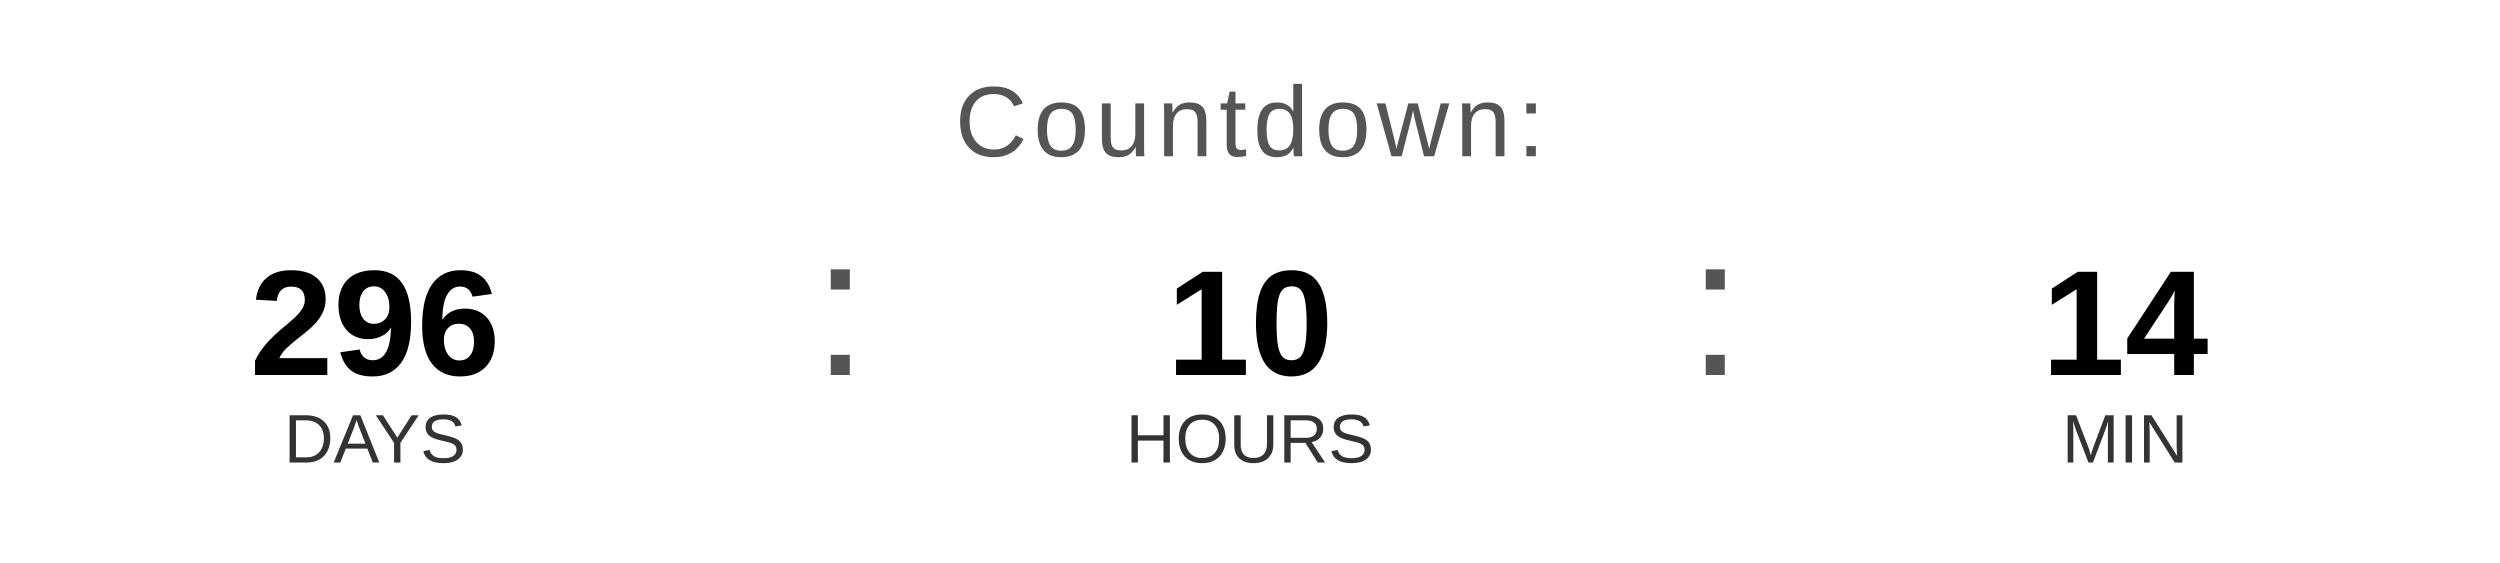
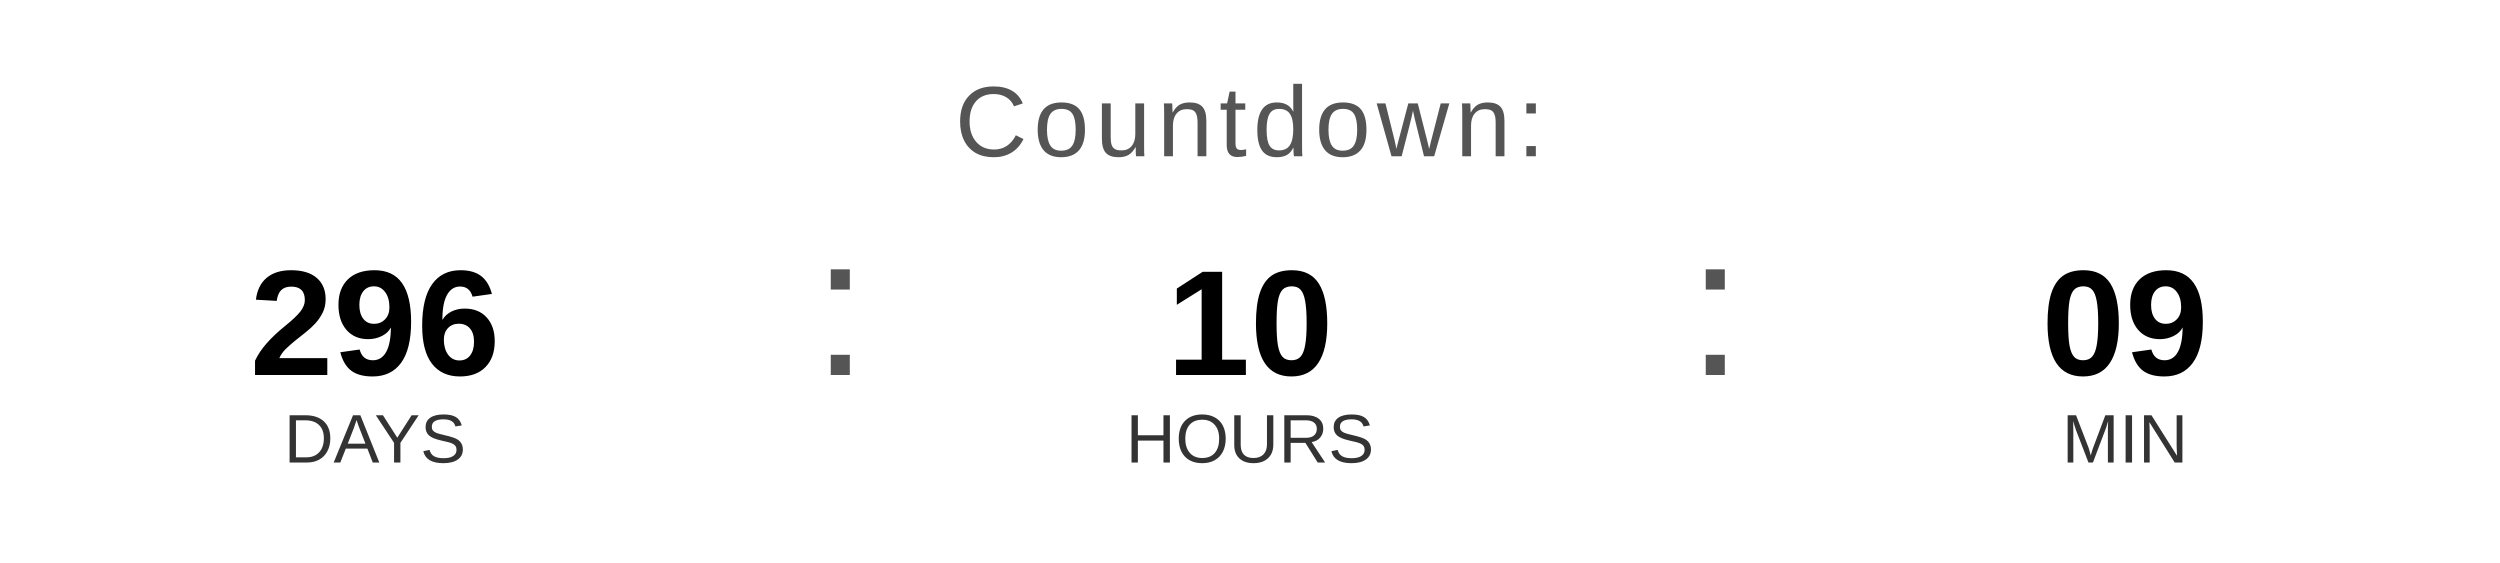
<svg xmlns="http://www.w3.org/2000/svg" width="400" height="90" viewBox="0 0 400 90">
  <text x="200" y="25" font-family="Arial, Helvetica, sans-serif" font-size="16" fill="#555555" text-anchor="middle" letter-spacing="1">
    Countdown:
  </text>
  <text x="60" y="60" font-family="Arial, Helvetica, sans-serif" font-size="24" font-weight="bold" fill="#000000" text-anchor="middle">296</text>
  <text x="60" y="74" font-family="Arial, Helvetica, sans-serif" font-size="11" fill="#333333" text-anchor="middle">DAYS</text>
  <text x="130" y="60" font-family="Arial, sans-serif" font-size="32" fill="#555555">:</text>
  <text x="200" y="60" font-family="Arial, Helvetica, sans-serif" font-size="24" font-weight="bold" fill="#000000" text-anchor="middle">10</text>
  <text x="200" y="74" font-family="Arial, Helvetica, sans-serif" font-size="11" fill="#333333" text-anchor="middle">HOURS</text>
  <text x="270" y="60" font-family="Arial, sans-serif" font-size="32" fill="#555555">:</text>
-   <text x="340" y="60" font-family="Arial, Helvetica, sans-serif" font-size="24" font-weight="bold" fill="#000000" text-anchor="middle">14</text>
+   <text x="340" y="60" font-family="Arial, Helvetica, sans-serif" font-size="24" font-weight="bold" fill="#000000" text-anchor="middle">09</text>
  <text x="340" y="74" font-family="Arial, Helvetica, sans-serif" font-size="11" fill="#333333" text-anchor="middle">MIN</text>
</svg>
